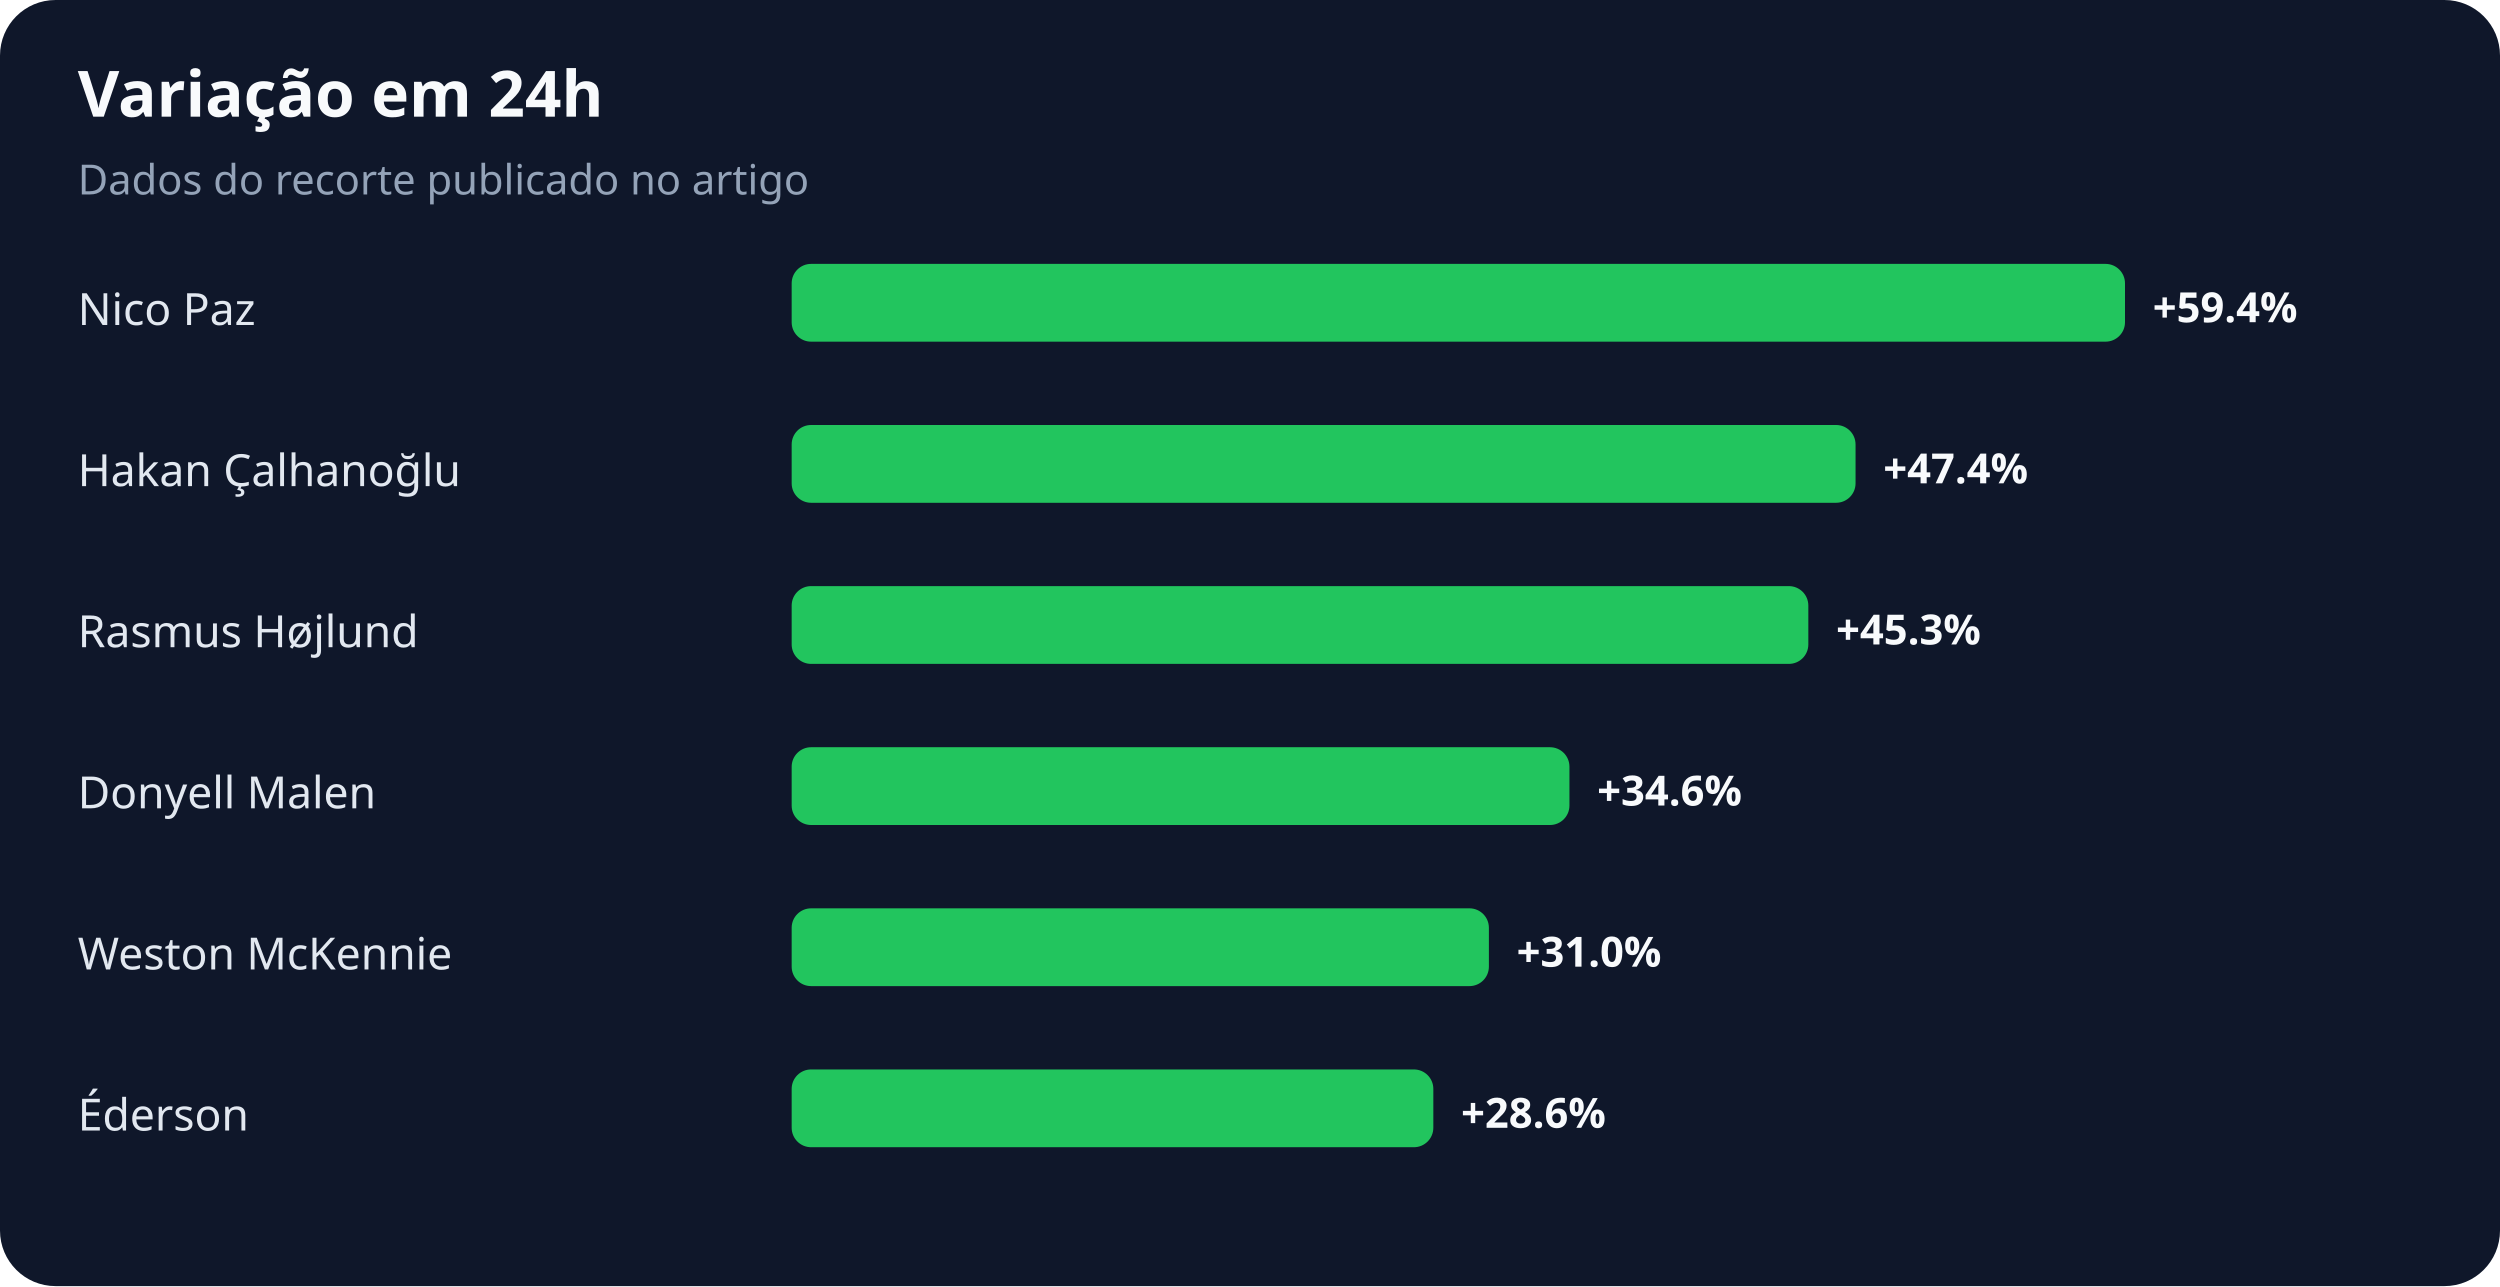
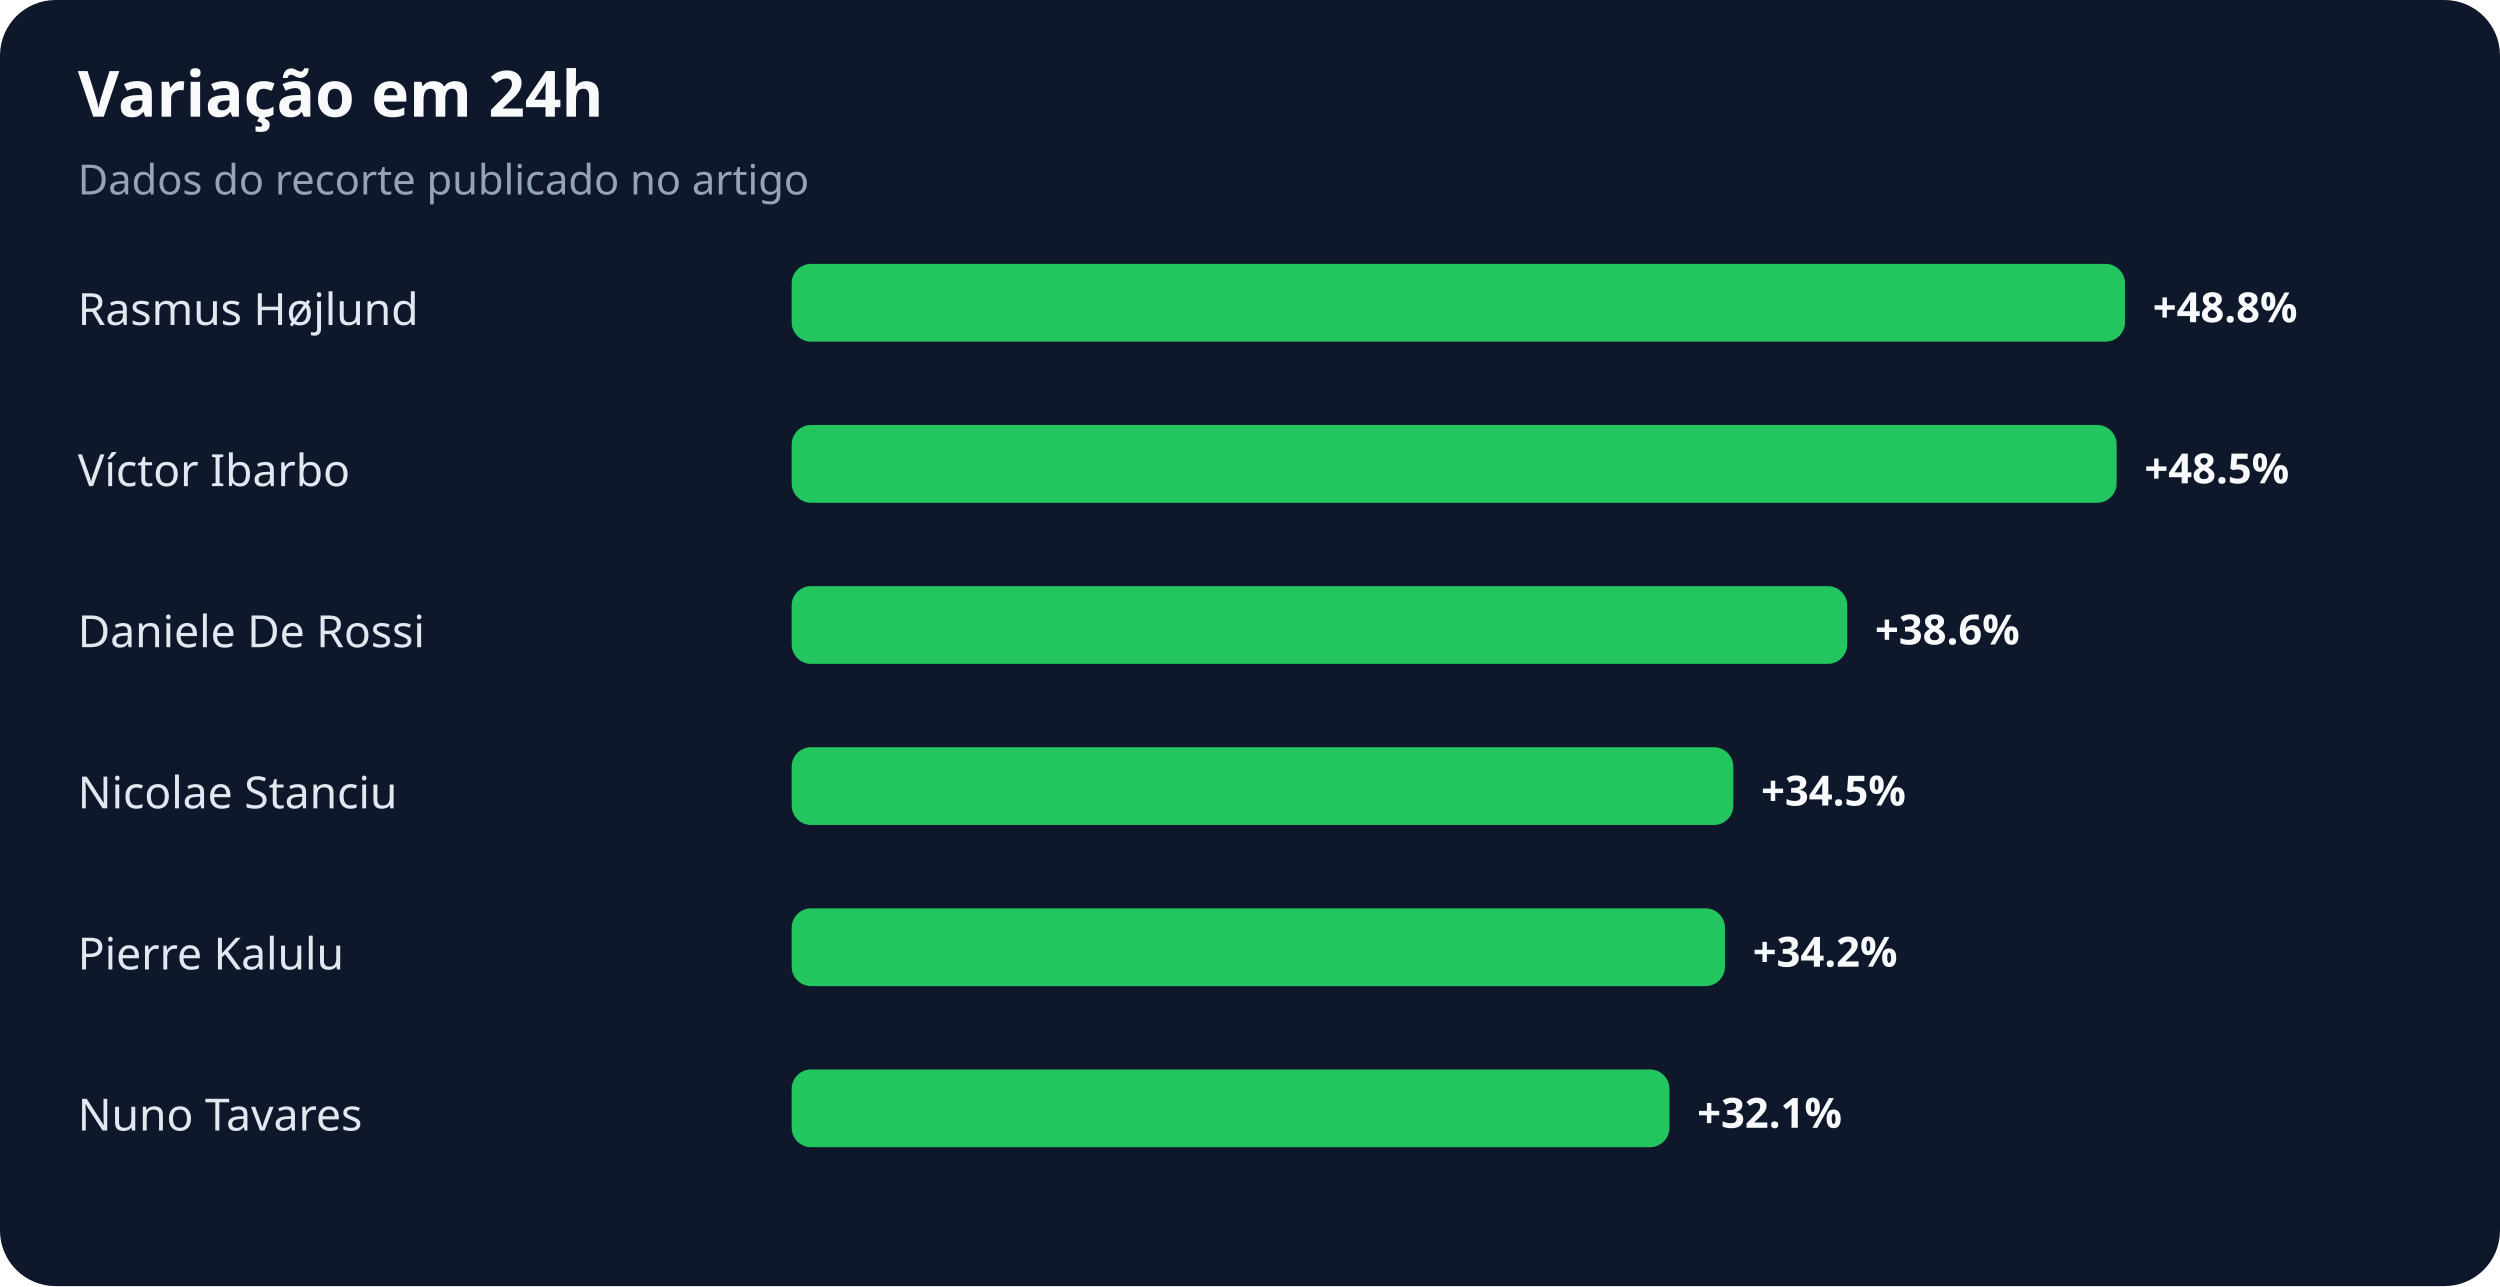
<svg xmlns="http://www.w3.org/2000/svg" width="900" height="463" viewBox="0 0 900 463" role="img" aria-labelledby="title desc">
  <rect width="100%" height="100%" rx="20" fill="#0f172a" />
  <text x="28" y="42" fill="#f8fafc" font-family="system-ui,sans-serif" font-size="23" font-weight="700">Variação em 24h</text>
  <text x="28" y="70" fill="#94a3b8" font-family="system-ui,sans-serif" font-size="15">Dados do recorte publicado no artigo</text>
-   <text x="28" y="117" fill="#e2e8f0" font-family="system-ui,sans-serif" font-size="16">Nico Paz</text>
+   <text x="28" y="117" fill="#e2e8f0" font-family="system-ui,sans-serif" font-size="16">Rasmus Højlund</text>
  <rect x="285" y="95" width="480" height="28" rx="7" fill="#22c55e" />
-   <text x="775" y="116" fill="#f8fafc" font-family="system-ui,sans-serif" font-size="15" font-weight="700">+59.4%</text>
-   <text x="28" y="175" fill="#e2e8f0" font-family="system-ui,sans-serif" font-size="16">Hakan Çalhanoğlu</text>
-   <rect x="285" y="153" width="383" height="28" rx="7" fill="#22c55e" />
-   <text x="678" y="174" fill="#f8fafc" font-family="system-ui,sans-serif" font-size="15" font-weight="700">+47.4%</text>
-   <text x="28" y="233" fill="#e2e8f0" font-family="system-ui,sans-serif" font-size="16">Rasmus Højlund</text>
-   <rect x="285" y="211" width="366" height="28" rx="7" fill="#22c55e" />
-   <text x="661" y="232" fill="#f8fafc" font-family="system-ui,sans-serif" font-size="15" font-weight="700">+45.3%</text>
-   <text x="28" y="291" fill="#e2e8f0" font-family="system-ui,sans-serif" font-size="16">Donyell Malen</text>
-   <rect x="285" y="269" width="280" height="28" rx="7" fill="#22c55e" />
-   <text x="575" y="290" fill="#f8fafc" font-family="system-ui,sans-serif" font-size="15" font-weight="700">+34.6%</text>
-   <text x="28" y="349" fill="#e2e8f0" font-family="system-ui,sans-serif" font-size="16">Weston McKennie</text>
-   <rect x="285" y="327" width="251" height="28" rx="7" fill="#22c55e" />
-   <text x="546" y="348" fill="#f8fafc" font-family="system-ui,sans-serif" font-size="15" font-weight="700">+31.0%</text>
-   <text x="28" y="407" fill="#e2e8f0" font-family="system-ui,sans-serif" font-size="16">Éderson</text>
-   <rect x="285" y="385" width="231" height="28" rx="7" fill="#22c55e" />
-   <text x="526" y="406" fill="#f8fafc" font-family="system-ui,sans-serif" font-size="15" font-weight="700">+28.6%</text>
+   <text x="775" y="116" fill="#f8fafc" font-family="system-ui,sans-serif" font-size="15" font-weight="700">+48.8%</text>
+   <text x="28" y="175" fill="#e2e8f0" font-family="system-ui,sans-serif" font-size="16">Víctor Ibarbo</text>
+   <rect x="285" y="153" width="477" height="28" rx="7" fill="#22c55e" />
+   <text x="772" y="174" fill="#f8fafc" font-family="system-ui,sans-serif" font-size="15" font-weight="700">+48.5%</text>
+   <text x="28" y="233" fill="#e2e8f0" font-family="system-ui,sans-serif" font-size="16">Daniele De Rossi</text>
+   <rect x="285" y="211" width="380" height="28" rx="7" fill="#22c55e" />
+   <text x="675" y="232" fill="#f8fafc" font-family="system-ui,sans-serif" font-size="15" font-weight="700">+38.6%</text>
+   <text x="28" y="291" fill="#e2e8f0" font-family="system-ui,sans-serif" font-size="16">Nicolae Stanciu</text>
+   <rect x="285" y="269" width="339" height="28" rx="7" fill="#22c55e" />
+   <text x="634" y="290" fill="#f8fafc" font-family="system-ui,sans-serif" font-size="15" font-weight="700">+34.5%</text>
+   <text x="28" y="349" fill="#e2e8f0" font-family="system-ui,sans-serif" font-size="16">Pierre Kalulu</text>
+   <rect x="285" y="327" width="336" height="28" rx="7" fill="#22c55e" />
+   <text x="631" y="348" fill="#f8fafc" font-family="system-ui,sans-serif" font-size="15" font-weight="700">+34.2%</text>
+   <text x="28" y="407" fill="#e2e8f0" font-family="system-ui,sans-serif" font-size="16">Nuno Tavares</text>
+   <rect x="285" y="385" width="316" height="28" rx="7" fill="#22c55e" />
+   <text x="611" y="406" fill="#f8fafc" font-family="system-ui,sans-serif" font-size="15" font-weight="700">+32.1%</text>
</svg>
